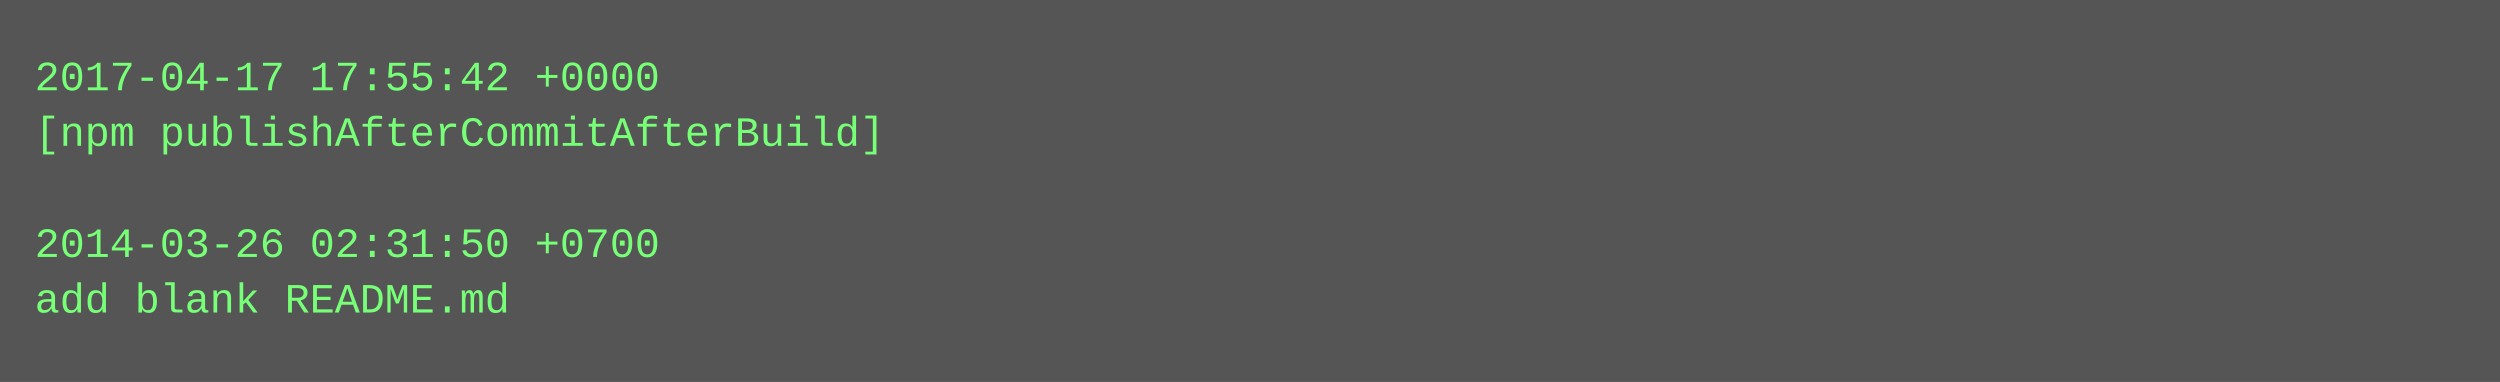
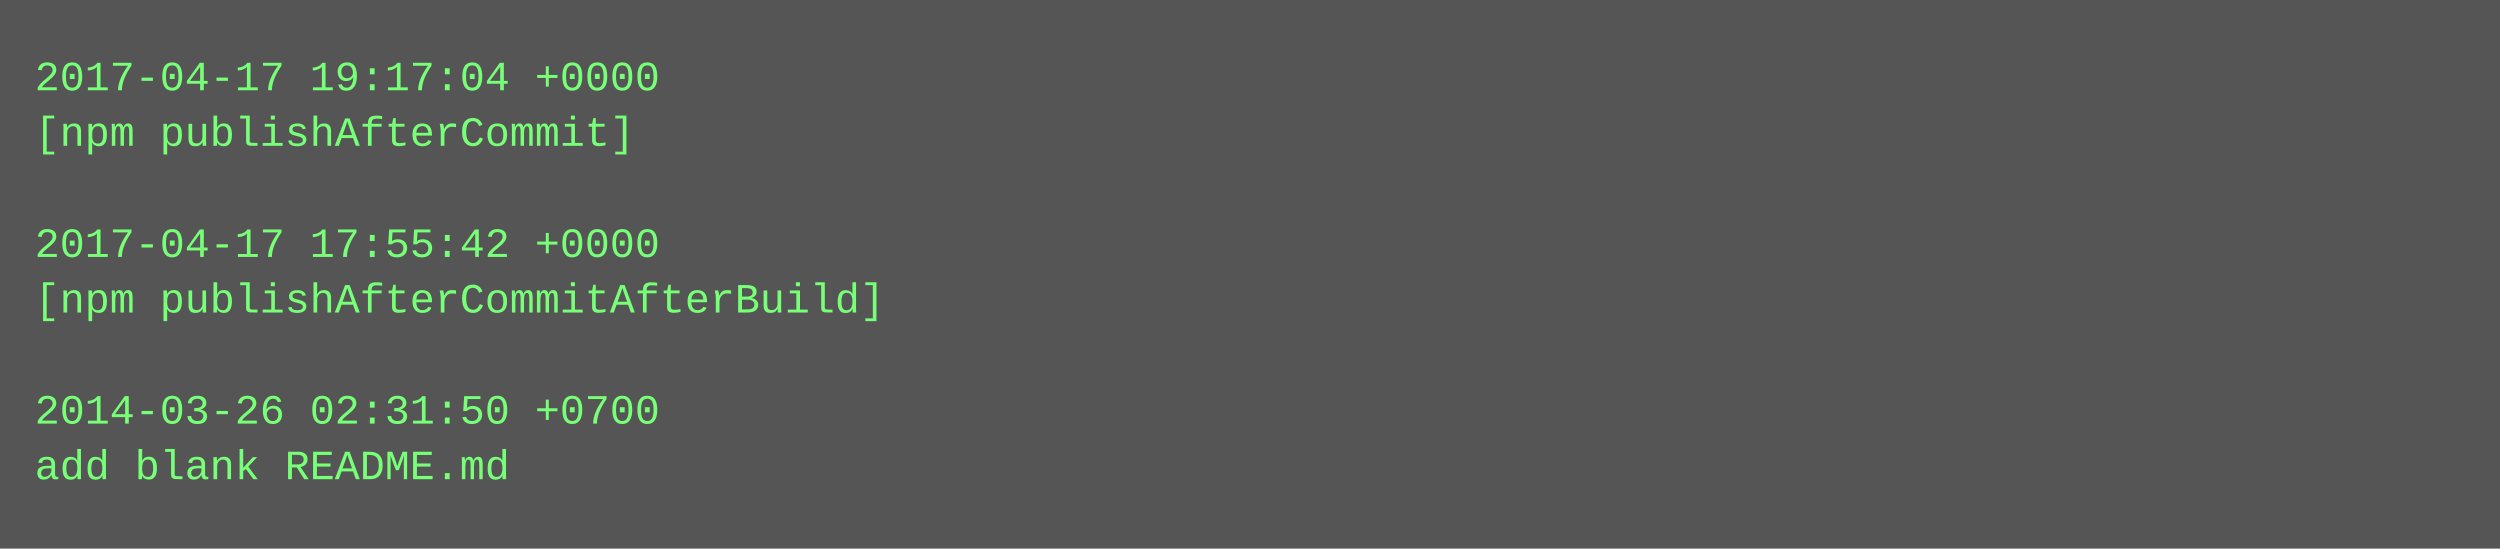
- <svg xmlns="http://www.w3.org/2000/svg" height="110" width="720">
-   <rect height="110" fill="#555" width="720" />
+ <svg xmlns="http://www.w3.org/2000/svg" height="158" width="720">
+   <rect height="158" fill="#555" width="720" />
  <text fill="#7f7" font-family="Courier New" font-size="12" xml:space="preserve">
-     <tspan x="10" y="26">2017-04-17 17:55:42 +0000</tspan>
-     <tspan x="10" y="42">[npm publishAfterCommitAfterBuild]</tspan>
+     <tspan x="10" y="26">2017-04-17 19:17:04 +0000</tspan>
+     <tspan x="10" y="42">[npm publishAfterCommit]</tspan>
    <tspan x="10" y="58" />
-     <tspan x="10" y="74">2014-03-26 02:31:50 +0700</tspan>
-     <tspan x="10" y="90">add blank README.md</tspan>
+     <tspan x="10" y="74">2017-04-17 17:55:42 +0000</tspan>
+     <tspan x="10" y="90">[npm publishAfterCommitAfterBuild]</tspan>
+     <tspan x="10" y="106" />
+     <tspan x="10" y="122">2014-03-26 02:31:50 +0700</tspan>
+     <tspan x="10" y="138">add blank README.md</tspan>
  </text>
</svg>
